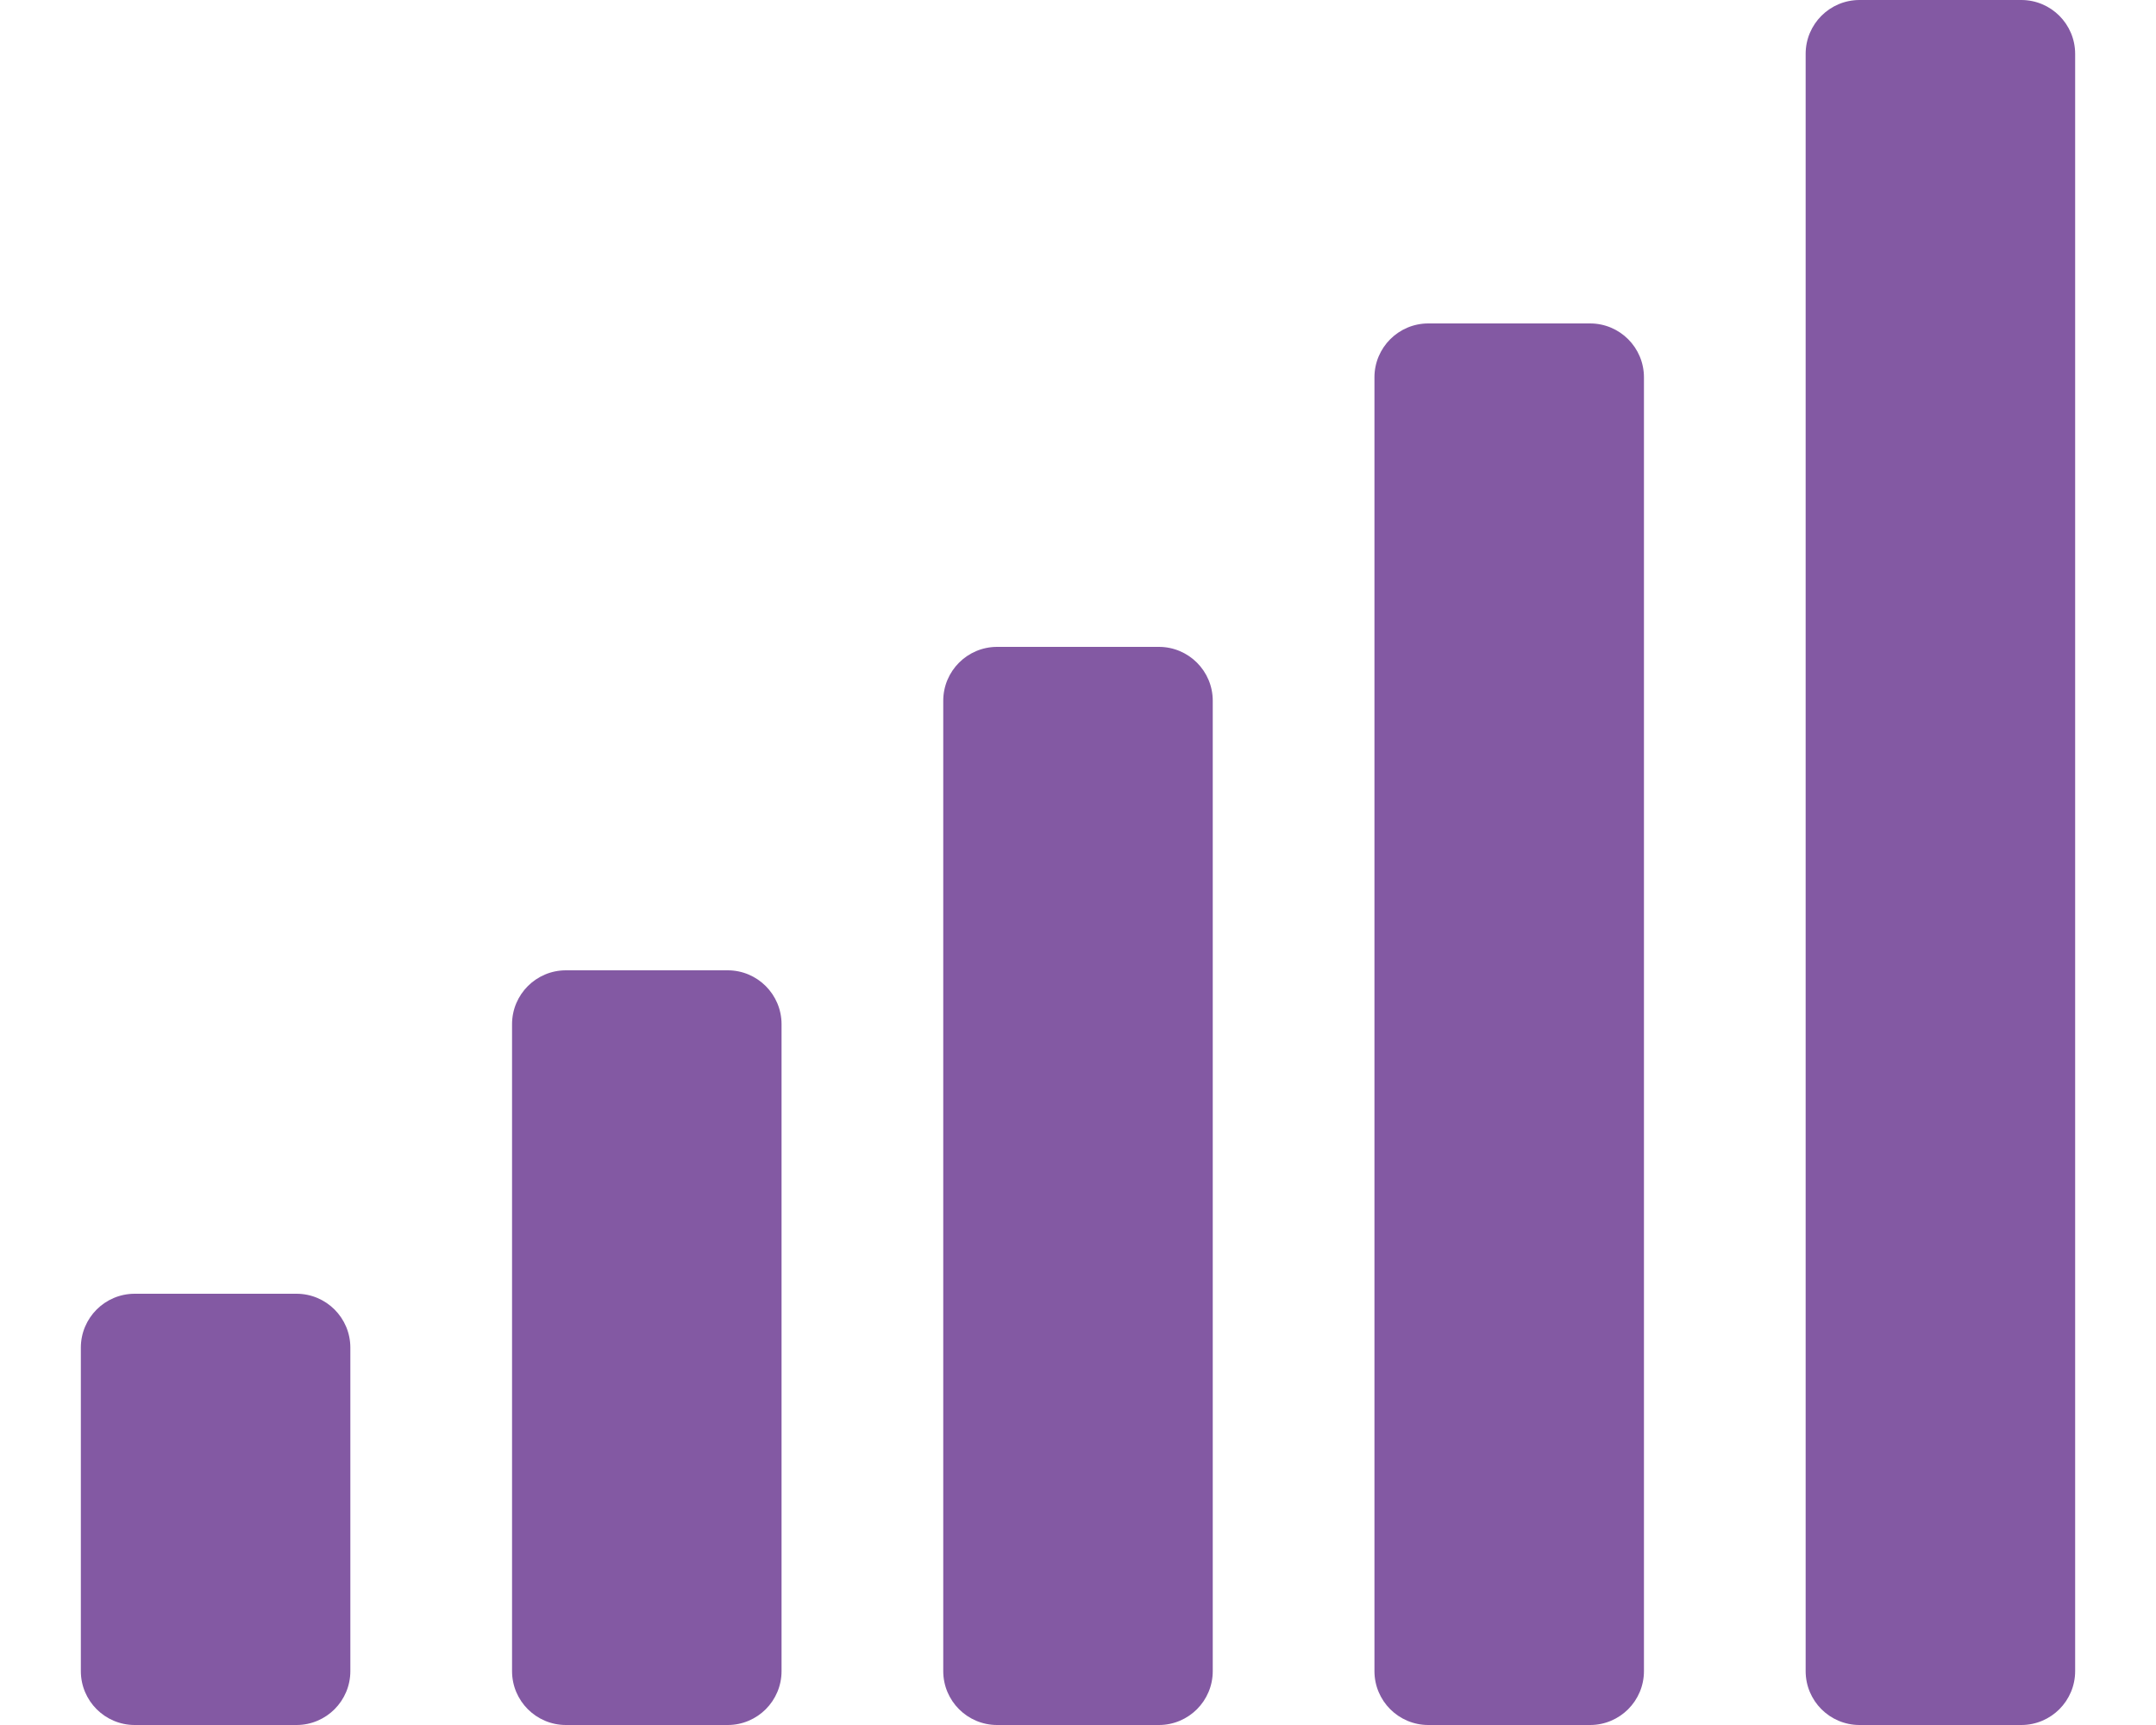
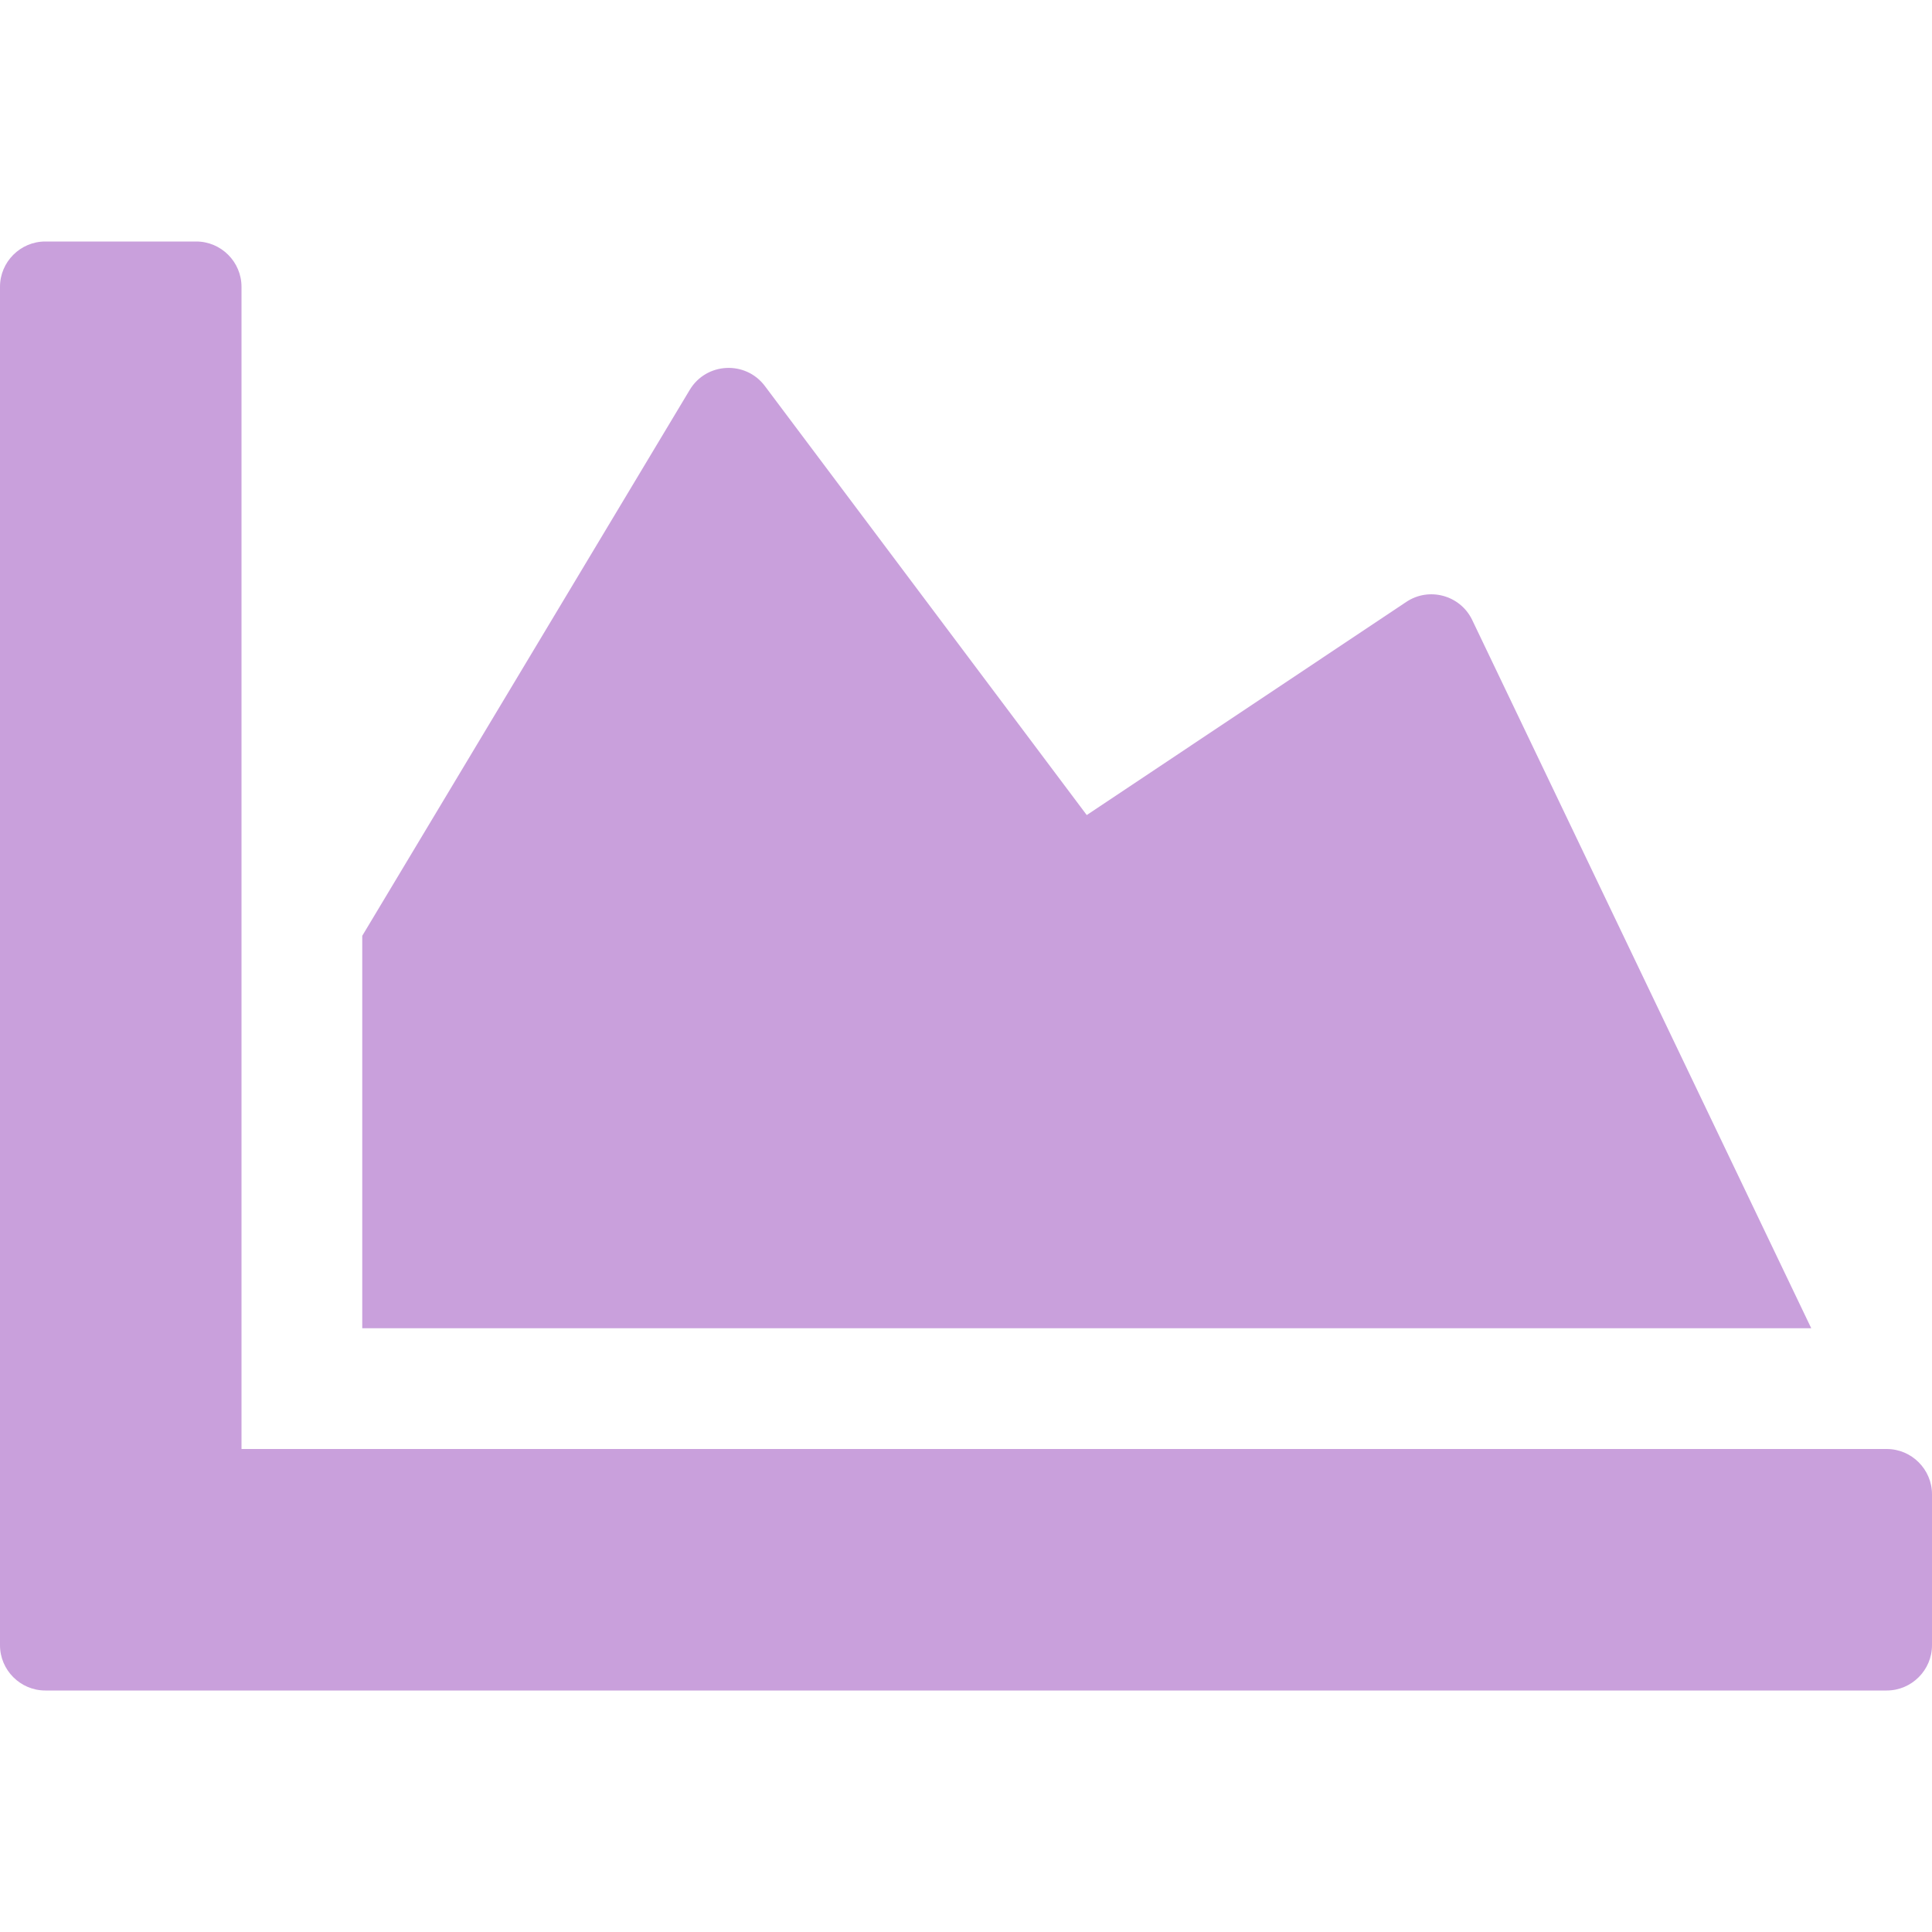
- <svg xmlns="http://www.w3.org/2000/svg" style="fill:#8359A3;" viewBox="0 0 640 512">
-   <path d="M216 288h-48c-8.84 0-16 7.16-16 16v192c0 8.84 7.16 16 16 16h48c8.84 0 16-7.16 16-16V304c0-8.84-7.16-16-16-16zM88 384H40c-8.84 0-16 7.16-16 16v96c0 8.84 7.16 16 16 16h48c8.84 0 16-7.16 16-16v-96c0-8.84-7.16-16-16-16zm256-192h-48c-8.84 0-16 7.16-16 16v288c0 8.84 7.16 16 16 16h48c8.84 0 16-7.16 16-16V208c0-8.84-7.16-16-16-16zm128-96h-48c-8.84 0-16 7.16-16 16v384c0 8.84 7.16 16 16 16h48c8.84 0 16-7.16 16-16V112c0-8.84-7.16-16-16-16zM600 0h-48c-8.84 0-16 7.16-16 16v480c0 8.84 7.16 16 16 16h48c8.84 0 16-7.16 16-16V16c0-8.84-7.16-16-16-16z" />
+ <svg xmlns="http://www.w3.org/2000/svg" style="fill:#C9A0DC;" viewBox="0 0 512 512">
+   <path d="M500 384c6.6 0 12 5.4 12 12v40c0 6.6-5.4 12-12 12H12c-6.6 0-12-5.4-12-12V76c0-6.6 5.4-12 12-12h40c6.6 0 12 5.4 12 12v308h436zM372.7 159.5L288 216l-85.3-113.7c-5.1-6.8-15.5-6.3-19.9 1L96 248v104h384l-89.9-187.8c-3.2-6.5-11.4-8.7-17.4-4.7z" />
</svg>
